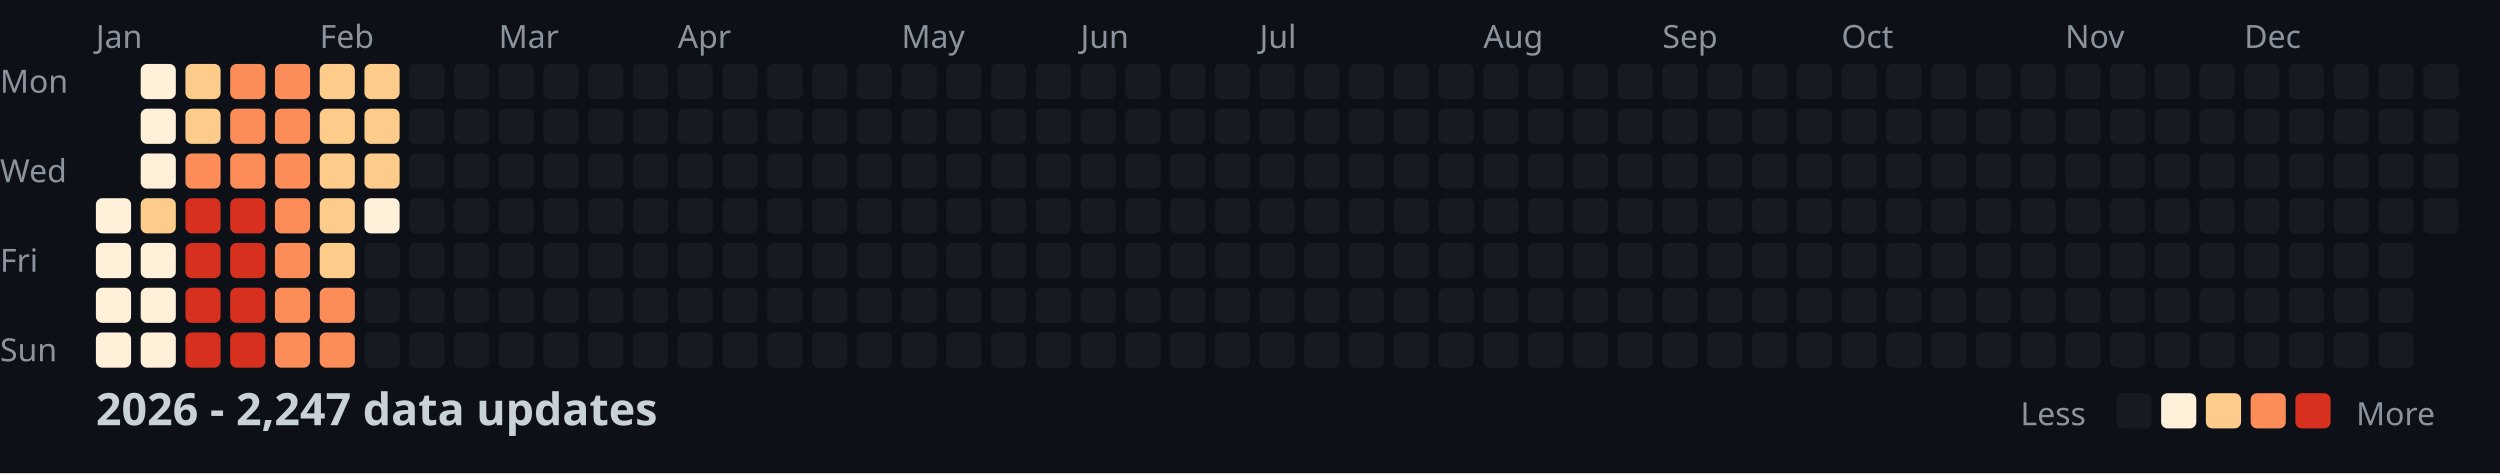
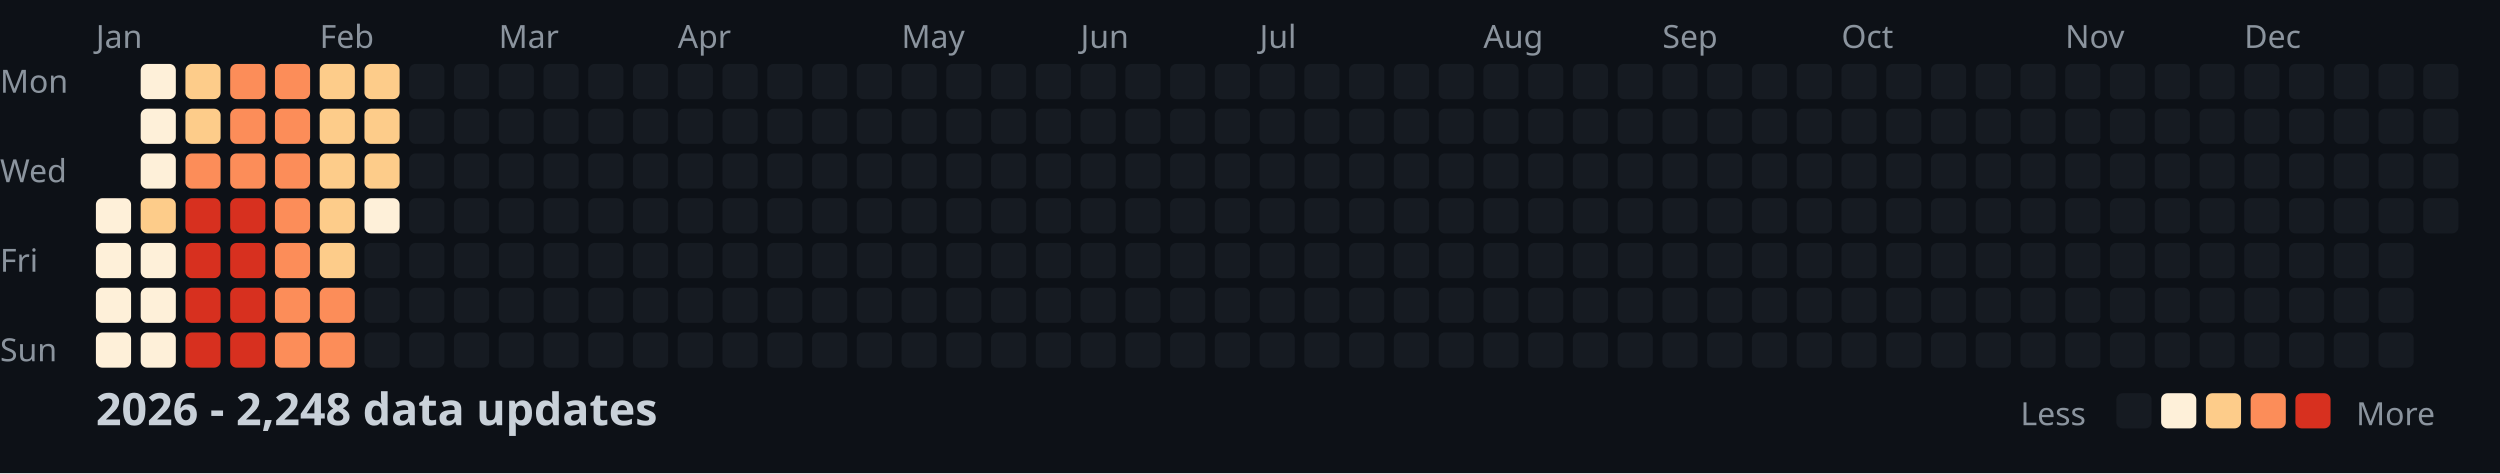
<svg xmlns="http://www.w3.org/2000/svg" width="782" height="148">
  <style>
    .month { font: 10px sans-serif; fill: #8b949e; }
    .day { font: 10px sans-serif; fill: #8b949e; }
    .title { font: bold 14px sans-serif; fill: #c9d1d9; }
    .legend { font: 10px sans-serif; fill: #8b949e; }
  </style>
  <rect width="100%" height="100%" fill="#0d1117" />
  <text x="0" y="29" class="day">Mon</text>
  <text x="0" y="57" class="day">Wed</text>
  <text x="0" y="85" class="day">Fri</text>
  <text x="0" y="113" class="day">Sun</text>
  <text x="30" y="15" class="month">Jan</text>
  <text x="100" y="15" class="month">Feb</text>
  <text x="156" y="15" class="month">Mar</text>
  <text x="212" y="15" class="month">Apr</text>
  <text x="282" y="15" class="month">May</text>
  <text x="338" y="15" class="month">Jun</text>
  <text x="394" y="15" class="month">Jul</text>
  <text x="464" y="15" class="month">Aug</text>
  <text x="520" y="15" class="month">Sep</text>
  <text x="576" y="15" class="month">Oct</text>
  <text x="646" y="15" class="month">Nov</text>
  <text x="702" y="15" class="month">Dec</text>
  <rect x="30" y="62" width="11" height="11" fill="#fef0d9" rx="2" />
  <rect x="30" y="76" width="11" height="11" fill="#fef0d9" rx="2" />
  <rect x="30" y="90" width="11" height="11" fill="#fef0d9" rx="2" />
  <rect x="30" y="104" width="11" height="11" fill="#fef0d9" rx="2" />
  <rect x="44" y="20" width="11" height="11" fill="#fef0d9" rx="2" />
  <rect x="44" y="34" width="11" height="11" fill="#fef0d9" rx="2" />
  <rect x="44" y="48" width="11" height="11" fill="#fef0d9" rx="2" />
  <rect x="44" y="62" width="11" height="11" fill="#fdcc8a" rx="2" />
  <rect x="44" y="76" width="11" height="11" fill="#fef0d9" rx="2" />
  <rect x="44" y="90" width="11" height="11" fill="#fef0d9" rx="2" />
  <rect x="44" y="104" width="11" height="11" fill="#fef0d9" rx="2" />
  <rect x="58" y="20" width="11" height="11" fill="#fdcc8a" rx="2" />
  <rect x="58" y="34" width="11" height="11" fill="#fdcc8a" rx="2" />
  <rect x="58" y="48" width="11" height="11" fill="#fc8d59" rx="2" />
  <rect x="58" y="62" width="11" height="11" fill="#d7301f" rx="2" />
  <rect x="58" y="76" width="11" height="11" fill="#d7301f" rx="2" />
  <rect x="58" y="90" width="11" height="11" fill="#d7301f" rx="2" />
  <rect x="58" y="104" width="11" height="11" fill="#d7301f" rx="2" />
  <rect x="72" y="20" width="11" height="11" fill="#fc8d59" rx="2" />
  <rect x="72" y="34" width="11" height="11" fill="#fc8d59" rx="2" />
  <rect x="72" y="48" width="11" height="11" fill="#fc8d59" rx="2" />
  <rect x="72" y="62" width="11" height="11" fill="#d7301f" rx="2" />
  <rect x="72" y="76" width="11" height="11" fill="#d7301f" rx="2" />
  <rect x="72" y="90" width="11" height="11" fill="#d7301f" rx="2" />
  <rect x="72" y="104" width="11" height="11" fill="#d7301f" rx="2" />
  <rect x="86" y="20" width="11" height="11" fill="#fc8d59" rx="2" />
  <rect x="86" y="34" width="11" height="11" fill="#fc8d59" rx="2" />
  <rect x="86" y="48" width="11" height="11" fill="#fc8d59" rx="2" />
  <rect x="86" y="62" width="11" height="11" fill="#fc8d59" rx="2" />
  <rect x="86" y="76" width="11" height="11" fill="#fc8d59" rx="2" />
  <rect x="86" y="90" width="11" height="11" fill="#fc8d59" rx="2" />
  <rect x="86" y="104" width="11" height="11" fill="#fc8d59" rx="2" />
  <rect x="100" y="20" width="11" height="11" fill="#fdcc8a" rx="2" />
  <rect x="100" y="34" width="11" height="11" fill="#fdcc8a" rx="2" />
  <rect x="100" y="48" width="11" height="11" fill="#fdcc8a" rx="2" />
  <rect x="100" y="62" width="11" height="11" fill="#fdcc8a" rx="2" />
  <rect x="100" y="76" width="11" height="11" fill="#fdcc8a" rx="2" />
  <rect x="100" y="90" width="11" height="11" fill="#fc8d59" rx="2" />
  <rect x="100" y="104" width="11" height="11" fill="#fc8d59" rx="2" />
  <rect x="114" y="20" width="11" height="11" fill="#fdcc8a" rx="2" />
  <rect x="114" y="34" width="11" height="11" fill="#fdcc8a" rx="2" />
  <rect x="114" y="48" width="11" height="11" fill="#fdcc8a" rx="2" />
  <rect x="114" y="62" width="11" height="11" fill="#fef0d9" rx="2" />
  <rect x="114" y="76" width="11" height="11" fill="#161b22" rx="2" />
  <rect x="114" y="90" width="11" height="11" fill="#161b22" rx="2" />
  <rect x="114" y="104" width="11" height="11" fill="#161b22" rx="2" />
  <rect x="128" y="20" width="11" height="11" fill="#161b22" rx="2" />
  <rect x="128" y="34" width="11" height="11" fill="#161b22" rx="2" />
  <rect x="128" y="48" width="11" height="11" fill="#161b22" rx="2" />
  <rect x="128" y="62" width="11" height="11" fill="#161b22" rx="2" />
  <rect x="128" y="76" width="11" height="11" fill="#161b22" rx="2" />
  <rect x="128" y="90" width="11" height="11" fill="#161b22" rx="2" />
  <rect x="128" y="104" width="11" height="11" fill="#161b22" rx="2" />
  <rect x="142" y="20" width="11" height="11" fill="#161b22" rx="2" />
  <rect x="142" y="34" width="11" height="11" fill="#161b22" rx="2" />
  <rect x="142" y="48" width="11" height="11" fill="#161b22" rx="2" />
  <rect x="142" y="62" width="11" height="11" fill="#161b22" rx="2" />
  <rect x="142" y="76" width="11" height="11" fill="#161b22" rx="2" />
  <rect x="142" y="90" width="11" height="11" fill="#161b22" rx="2" />
  <rect x="142" y="104" width="11" height="11" fill="#161b22" rx="2" />
  <rect x="156" y="20" width="11" height="11" fill="#161b22" rx="2" />
  <rect x="156" y="34" width="11" height="11" fill="#161b22" rx="2" />
  <rect x="156" y="48" width="11" height="11" fill="#161b22" rx="2" />
  <rect x="156" y="62" width="11" height="11" fill="#161b22" rx="2" />
  <rect x="156" y="76" width="11" height="11" fill="#161b22" rx="2" />
  <rect x="156" y="90" width="11" height="11" fill="#161b22" rx="2" />
  <rect x="156" y="104" width="11" height="11" fill="#161b22" rx="2" />
  <rect x="170" y="20" width="11" height="11" fill="#161b22" rx="2" />
  <rect x="170" y="34" width="11" height="11" fill="#161b22" rx="2" />
  <rect x="170" y="48" width="11" height="11" fill="#161b22" rx="2" />
  <rect x="170" y="62" width="11" height="11" fill="#161b22" rx="2" />
  <rect x="170" y="76" width="11" height="11" fill="#161b22" rx="2" />
  <rect x="170" y="90" width="11" height="11" fill="#161b22" rx="2" />
  <rect x="170" y="104" width="11" height="11" fill="#161b22" rx="2" />
  <rect x="184" y="20" width="11" height="11" fill="#161b22" rx="2" />
  <rect x="184" y="34" width="11" height="11" fill="#161b22" rx="2" />
  <rect x="184" y="48" width="11" height="11" fill="#161b22" rx="2" />
  <rect x="184" y="62" width="11" height="11" fill="#161b22" rx="2" />
  <rect x="184" y="76" width="11" height="11" fill="#161b22" rx="2" />
  <rect x="184" y="90" width="11" height="11" fill="#161b22" rx="2" />
  <rect x="184" y="104" width="11" height="11" fill="#161b22" rx="2" />
  <rect x="198" y="20" width="11" height="11" fill="#161b22" rx="2" />
  <rect x="198" y="34" width="11" height="11" fill="#161b22" rx="2" />
  <rect x="198" y="48" width="11" height="11" fill="#161b22" rx="2" />
  <rect x="198" y="62" width="11" height="11" fill="#161b22" rx="2" />
  <rect x="198" y="76" width="11" height="11" fill="#161b22" rx="2" />
  <rect x="198" y="90" width="11" height="11" fill="#161b22" rx="2" />
  <rect x="198" y="104" width="11" height="11" fill="#161b22" rx="2" />
  <rect x="212" y="20" width="11" height="11" fill="#161b22" rx="2" />
  <rect x="212" y="34" width="11" height="11" fill="#161b22" rx="2" />
  <rect x="212" y="48" width="11" height="11" fill="#161b22" rx="2" />
  <rect x="212" y="62" width="11" height="11" fill="#161b22" rx="2" />
  <rect x="212" y="76" width="11" height="11" fill="#161b22" rx="2" />
  <rect x="212" y="90" width="11" height="11" fill="#161b22" rx="2" />
  <rect x="212" y="104" width="11" height="11" fill="#161b22" rx="2" />
  <rect x="226" y="20" width="11" height="11" fill="#161b22" rx="2" />
  <rect x="226" y="34" width="11" height="11" fill="#161b22" rx="2" />
  <rect x="226" y="48" width="11" height="11" fill="#161b22" rx="2" />
  <rect x="226" y="62" width="11" height="11" fill="#161b22" rx="2" />
  <rect x="226" y="76" width="11" height="11" fill="#161b22" rx="2" />
  <rect x="226" y="90" width="11" height="11" fill="#161b22" rx="2" />
  <rect x="226" y="104" width="11" height="11" fill="#161b22" rx="2" />
  <rect x="240" y="20" width="11" height="11" fill="#161b22" rx="2" />
  <rect x="240" y="34" width="11" height="11" fill="#161b22" rx="2" />
  <rect x="240" y="48" width="11" height="11" fill="#161b22" rx="2" />
  <rect x="240" y="62" width="11" height="11" fill="#161b22" rx="2" />
  <rect x="240" y="76" width="11" height="11" fill="#161b22" rx="2" />
  <rect x="240" y="90" width="11" height="11" fill="#161b22" rx="2" />
  <rect x="240" y="104" width="11" height="11" fill="#161b22" rx="2" />
  <rect x="254" y="20" width="11" height="11" fill="#161b22" rx="2" />
  <rect x="254" y="34" width="11" height="11" fill="#161b22" rx="2" />
  <rect x="254" y="48" width="11" height="11" fill="#161b22" rx="2" />
  <rect x="254" y="62" width="11" height="11" fill="#161b22" rx="2" />
  <rect x="254" y="76" width="11" height="11" fill="#161b22" rx="2" />
  <rect x="254" y="90" width="11" height="11" fill="#161b22" rx="2" />
  <rect x="254" y="104" width="11" height="11" fill="#161b22" rx="2" />
  <rect x="268" y="20" width="11" height="11" fill="#161b22" rx="2" />
  <rect x="268" y="34" width="11" height="11" fill="#161b22" rx="2" />
  <rect x="268" y="48" width="11" height="11" fill="#161b22" rx="2" />
  <rect x="268" y="62" width="11" height="11" fill="#161b22" rx="2" />
  <rect x="268" y="76" width="11" height="11" fill="#161b22" rx="2" />
  <rect x="268" y="90" width="11" height="11" fill="#161b22" rx="2" />
  <rect x="268" y="104" width="11" height="11" fill="#161b22" rx="2" />
  <rect x="282" y="20" width="11" height="11" fill="#161b22" rx="2" />
  <rect x="282" y="34" width="11" height="11" fill="#161b22" rx="2" />
  <rect x="282" y="48" width="11" height="11" fill="#161b22" rx="2" />
  <rect x="282" y="62" width="11" height="11" fill="#161b22" rx="2" />
  <rect x="282" y="76" width="11" height="11" fill="#161b22" rx="2" />
  <rect x="282" y="90" width="11" height="11" fill="#161b22" rx="2" />
  <rect x="282" y="104" width="11" height="11" fill="#161b22" rx="2" />
  <rect x="296" y="20" width="11" height="11" fill="#161b22" rx="2" />
  <rect x="296" y="34" width="11" height="11" fill="#161b22" rx="2" />
  <rect x="296" y="48" width="11" height="11" fill="#161b22" rx="2" />
  <rect x="296" y="62" width="11" height="11" fill="#161b22" rx="2" />
  <rect x="296" y="76" width="11" height="11" fill="#161b22" rx="2" />
  <rect x="296" y="90" width="11" height="11" fill="#161b22" rx="2" />
  <rect x="296" y="104" width="11" height="11" fill="#161b22" rx="2" />
  <rect x="310" y="20" width="11" height="11" fill="#161b22" rx="2" />
  <rect x="310" y="34" width="11" height="11" fill="#161b22" rx="2" />
  <rect x="310" y="48" width="11" height="11" fill="#161b22" rx="2" />
  <rect x="310" y="62" width="11" height="11" fill="#161b22" rx="2" />
  <rect x="310" y="76" width="11" height="11" fill="#161b22" rx="2" />
  <rect x="310" y="90" width="11" height="11" fill="#161b22" rx="2" />
  <rect x="310" y="104" width="11" height="11" fill="#161b22" rx="2" />
  <rect x="324" y="20" width="11" height="11" fill="#161b22" rx="2" />
  <rect x="324" y="34" width="11" height="11" fill="#161b22" rx="2" />
  <rect x="324" y="48" width="11" height="11" fill="#161b22" rx="2" />
  <rect x="324" y="62" width="11" height="11" fill="#161b22" rx="2" />
  <rect x="324" y="76" width="11" height="11" fill="#161b22" rx="2" />
  <rect x="324" y="90" width="11" height="11" fill="#161b22" rx="2" />
  <rect x="324" y="104" width="11" height="11" fill="#161b22" rx="2" />
  <rect x="338" y="20" width="11" height="11" fill="#161b22" rx="2" />
  <rect x="338" y="34" width="11" height="11" fill="#161b22" rx="2" />
  <rect x="338" y="48" width="11" height="11" fill="#161b22" rx="2" />
  <rect x="338" y="62" width="11" height="11" fill="#161b22" rx="2" />
  <rect x="338" y="76" width="11" height="11" fill="#161b22" rx="2" />
  <rect x="338" y="90" width="11" height="11" fill="#161b22" rx="2" />
  <rect x="338" y="104" width="11" height="11" fill="#161b22" rx="2" />
  <rect x="352" y="20" width="11" height="11" fill="#161b22" rx="2" />
  <rect x="352" y="34" width="11" height="11" fill="#161b22" rx="2" />
  <rect x="352" y="48" width="11" height="11" fill="#161b22" rx="2" />
  <rect x="352" y="62" width="11" height="11" fill="#161b22" rx="2" />
  <rect x="352" y="76" width="11" height="11" fill="#161b22" rx="2" />
  <rect x="352" y="90" width="11" height="11" fill="#161b22" rx="2" />
  <rect x="352" y="104" width="11" height="11" fill="#161b22" rx="2" />
  <rect x="366" y="20" width="11" height="11" fill="#161b22" rx="2" />
  <rect x="366" y="34" width="11" height="11" fill="#161b22" rx="2" />
  <rect x="366" y="48" width="11" height="11" fill="#161b22" rx="2" />
  <rect x="366" y="62" width="11" height="11" fill="#161b22" rx="2" />
  <rect x="366" y="76" width="11" height="11" fill="#161b22" rx="2" />
  <rect x="366" y="90" width="11" height="11" fill="#161b22" rx="2" />
  <rect x="366" y="104" width="11" height="11" fill="#161b22" rx="2" />
  <rect x="380" y="20" width="11" height="11" fill="#161b22" rx="2" />
  <rect x="380" y="34" width="11" height="11" fill="#161b22" rx="2" />
  <rect x="380" y="48" width="11" height="11" fill="#161b22" rx="2" />
  <rect x="380" y="62" width="11" height="11" fill="#161b22" rx="2" />
  <rect x="380" y="76" width="11" height="11" fill="#161b22" rx="2" />
  <rect x="380" y="90" width="11" height="11" fill="#161b22" rx="2" />
  <rect x="380" y="104" width="11" height="11" fill="#161b22" rx="2" />
  <rect x="394" y="20" width="11" height="11" fill="#161b22" rx="2" />
  <rect x="394" y="34" width="11" height="11" fill="#161b22" rx="2" />
  <rect x="394" y="48" width="11" height="11" fill="#161b22" rx="2" />
  <rect x="394" y="62" width="11" height="11" fill="#161b22" rx="2" />
  <rect x="394" y="76" width="11" height="11" fill="#161b22" rx="2" />
  <rect x="394" y="90" width="11" height="11" fill="#161b22" rx="2" />
  <rect x="394" y="104" width="11" height="11" fill="#161b22" rx="2" />
  <rect x="408" y="20" width="11" height="11" fill="#161b22" rx="2" />
  <rect x="408" y="34" width="11" height="11" fill="#161b22" rx="2" />
  <rect x="408" y="48" width="11" height="11" fill="#161b22" rx="2" />
  <rect x="408" y="62" width="11" height="11" fill="#161b22" rx="2" />
  <rect x="408" y="76" width="11" height="11" fill="#161b22" rx="2" />
  <rect x="408" y="90" width="11" height="11" fill="#161b22" rx="2" />
  <rect x="408" y="104" width="11" height="11" fill="#161b22" rx="2" />
  <rect x="422" y="20" width="11" height="11" fill="#161b22" rx="2" />
  <rect x="422" y="34" width="11" height="11" fill="#161b22" rx="2" />
  <rect x="422" y="48" width="11" height="11" fill="#161b22" rx="2" />
  <rect x="422" y="62" width="11" height="11" fill="#161b22" rx="2" />
  <rect x="422" y="76" width="11" height="11" fill="#161b22" rx="2" />
  <rect x="422" y="90" width="11" height="11" fill="#161b22" rx="2" />
  <rect x="422" y="104" width="11" height="11" fill="#161b22" rx="2" />
  <rect x="436" y="20" width="11" height="11" fill="#161b22" rx="2" />
  <rect x="436" y="34" width="11" height="11" fill="#161b22" rx="2" />
  <rect x="436" y="48" width="11" height="11" fill="#161b22" rx="2" />
  <rect x="436" y="62" width="11" height="11" fill="#161b22" rx="2" />
  <rect x="436" y="76" width="11" height="11" fill="#161b22" rx="2" />
  <rect x="436" y="90" width="11" height="11" fill="#161b22" rx="2" />
  <rect x="436" y="104" width="11" height="11" fill="#161b22" rx="2" />
  <rect x="450" y="20" width="11" height="11" fill="#161b22" rx="2" />
  <rect x="450" y="34" width="11" height="11" fill="#161b22" rx="2" />
  <rect x="450" y="48" width="11" height="11" fill="#161b22" rx="2" />
  <rect x="450" y="62" width="11" height="11" fill="#161b22" rx="2" />
  <rect x="450" y="76" width="11" height="11" fill="#161b22" rx="2" />
  <rect x="450" y="90" width="11" height="11" fill="#161b22" rx="2" />
  <rect x="450" y="104" width="11" height="11" fill="#161b22" rx="2" />
  <rect x="464" y="20" width="11" height="11" fill="#161b22" rx="2" />
  <rect x="464" y="34" width="11" height="11" fill="#161b22" rx="2" />
  <rect x="464" y="48" width="11" height="11" fill="#161b22" rx="2" />
  <rect x="464" y="62" width="11" height="11" fill="#161b22" rx="2" />
  <rect x="464" y="76" width="11" height="11" fill="#161b22" rx="2" />
  <rect x="464" y="90" width="11" height="11" fill="#161b22" rx="2" />
  <rect x="464" y="104" width="11" height="11" fill="#161b22" rx="2" />
  <rect x="478" y="20" width="11" height="11" fill="#161b22" rx="2" />
  <rect x="478" y="34" width="11" height="11" fill="#161b22" rx="2" />
  <rect x="478" y="48" width="11" height="11" fill="#161b22" rx="2" />
  <rect x="478" y="62" width="11" height="11" fill="#161b22" rx="2" />
  <rect x="478" y="76" width="11" height="11" fill="#161b22" rx="2" />
  <rect x="478" y="90" width="11" height="11" fill="#161b22" rx="2" />
  <rect x="478" y="104" width="11" height="11" fill="#161b22" rx="2" />
  <rect x="492" y="20" width="11" height="11" fill="#161b22" rx="2" />
  <rect x="492" y="34" width="11" height="11" fill="#161b22" rx="2" />
  <rect x="492" y="48" width="11" height="11" fill="#161b22" rx="2" />
  <rect x="492" y="62" width="11" height="11" fill="#161b22" rx="2" />
  <rect x="492" y="76" width="11" height="11" fill="#161b22" rx="2" />
  <rect x="492" y="90" width="11" height="11" fill="#161b22" rx="2" />
  <rect x="492" y="104" width="11" height="11" fill="#161b22" rx="2" />
  <rect x="506" y="20" width="11" height="11" fill="#161b22" rx="2" />
  <rect x="506" y="34" width="11" height="11" fill="#161b22" rx="2" />
  <rect x="506" y="48" width="11" height="11" fill="#161b22" rx="2" />
  <rect x="506" y="62" width="11" height="11" fill="#161b22" rx="2" />
  <rect x="506" y="76" width="11" height="11" fill="#161b22" rx="2" />
  <rect x="506" y="90" width="11" height="11" fill="#161b22" rx="2" />
  <rect x="506" y="104" width="11" height="11" fill="#161b22" rx="2" />
  <rect x="520" y="20" width="11" height="11" fill="#161b22" rx="2" />
  <rect x="520" y="34" width="11" height="11" fill="#161b22" rx="2" />
  <rect x="520" y="48" width="11" height="11" fill="#161b22" rx="2" />
  <rect x="520" y="62" width="11" height="11" fill="#161b22" rx="2" />
  <rect x="520" y="76" width="11" height="11" fill="#161b22" rx="2" />
  <rect x="520" y="90" width="11" height="11" fill="#161b22" rx="2" />
  <rect x="520" y="104" width="11" height="11" fill="#161b22" rx="2" />
  <rect x="534" y="20" width="11" height="11" fill="#161b22" rx="2" />
  <rect x="534" y="34" width="11" height="11" fill="#161b22" rx="2" />
  <rect x="534" y="48" width="11" height="11" fill="#161b22" rx="2" />
  <rect x="534" y="62" width="11" height="11" fill="#161b22" rx="2" />
  <rect x="534" y="76" width="11" height="11" fill="#161b22" rx="2" />
  <rect x="534" y="90" width="11" height="11" fill="#161b22" rx="2" />
  <rect x="534" y="104" width="11" height="11" fill="#161b22" rx="2" />
  <rect x="548" y="20" width="11" height="11" fill="#161b22" rx="2" />
  <rect x="548" y="34" width="11" height="11" fill="#161b22" rx="2" />
  <rect x="548" y="48" width="11" height="11" fill="#161b22" rx="2" />
  <rect x="548" y="62" width="11" height="11" fill="#161b22" rx="2" />
  <rect x="548" y="76" width="11" height="11" fill="#161b22" rx="2" />
  <rect x="548" y="90" width="11" height="11" fill="#161b22" rx="2" />
  <rect x="548" y="104" width="11" height="11" fill="#161b22" rx="2" />
  <rect x="562" y="20" width="11" height="11" fill="#161b22" rx="2" />
  <rect x="562" y="34" width="11" height="11" fill="#161b22" rx="2" />
  <rect x="562" y="48" width="11" height="11" fill="#161b22" rx="2" />
  <rect x="562" y="62" width="11" height="11" fill="#161b22" rx="2" />
  <rect x="562" y="76" width="11" height="11" fill="#161b22" rx="2" />
  <rect x="562" y="90" width="11" height="11" fill="#161b22" rx="2" />
  <rect x="562" y="104" width="11" height="11" fill="#161b22" rx="2" />
  <rect x="576" y="20" width="11" height="11" fill="#161b22" rx="2" />
  <rect x="576" y="34" width="11" height="11" fill="#161b22" rx="2" />
  <rect x="576" y="48" width="11" height="11" fill="#161b22" rx="2" />
  <rect x="576" y="62" width="11" height="11" fill="#161b22" rx="2" />
  <rect x="576" y="76" width="11" height="11" fill="#161b22" rx="2" />
  <rect x="576" y="90" width="11" height="11" fill="#161b22" rx="2" />
  <rect x="576" y="104" width="11" height="11" fill="#161b22" rx="2" />
  <rect x="590" y="20" width="11" height="11" fill="#161b22" rx="2" />
  <rect x="590" y="34" width="11" height="11" fill="#161b22" rx="2" />
  <rect x="590" y="48" width="11" height="11" fill="#161b22" rx="2" />
  <rect x="590" y="62" width="11" height="11" fill="#161b22" rx="2" />
  <rect x="590" y="76" width="11" height="11" fill="#161b22" rx="2" />
  <rect x="590" y="90" width="11" height="11" fill="#161b22" rx="2" />
  <rect x="590" y="104" width="11" height="11" fill="#161b22" rx="2" />
  <rect x="604" y="20" width="11" height="11" fill="#161b22" rx="2" />
  <rect x="604" y="34" width="11" height="11" fill="#161b22" rx="2" />
  <rect x="604" y="48" width="11" height="11" fill="#161b22" rx="2" />
  <rect x="604" y="62" width="11" height="11" fill="#161b22" rx="2" />
  <rect x="604" y="76" width="11" height="11" fill="#161b22" rx="2" />
  <rect x="604" y="90" width="11" height="11" fill="#161b22" rx="2" />
  <rect x="604" y="104" width="11" height="11" fill="#161b22" rx="2" />
  <rect x="618" y="20" width="11" height="11" fill="#161b22" rx="2" />
  <rect x="618" y="34" width="11" height="11" fill="#161b22" rx="2" />
  <rect x="618" y="48" width="11" height="11" fill="#161b22" rx="2" />
  <rect x="618" y="62" width="11" height="11" fill="#161b22" rx="2" />
  <rect x="618" y="76" width="11" height="11" fill="#161b22" rx="2" />
  <rect x="618" y="90" width="11" height="11" fill="#161b22" rx="2" />
  <rect x="618" y="104" width="11" height="11" fill="#161b22" rx="2" />
  <rect x="632" y="20" width="11" height="11" fill="#161b22" rx="2" />
  <rect x="632" y="34" width="11" height="11" fill="#161b22" rx="2" />
  <rect x="632" y="48" width="11" height="11" fill="#161b22" rx="2" />
  <rect x="632" y="62" width="11" height="11" fill="#161b22" rx="2" />
  <rect x="632" y="76" width="11" height="11" fill="#161b22" rx="2" />
  <rect x="632" y="90" width="11" height="11" fill="#161b22" rx="2" />
  <rect x="632" y="104" width="11" height="11" fill="#161b22" rx="2" />
  <rect x="646" y="20" width="11" height="11" fill="#161b22" rx="2" />
  <rect x="646" y="34" width="11" height="11" fill="#161b22" rx="2" />
  <rect x="646" y="48" width="11" height="11" fill="#161b22" rx="2" />
  <rect x="646" y="62" width="11" height="11" fill="#161b22" rx="2" />
  <rect x="646" y="76" width="11" height="11" fill="#161b22" rx="2" />
  <rect x="646" y="90" width="11" height="11" fill="#161b22" rx="2" />
  <rect x="646" y="104" width="11" height="11" fill="#161b22" rx="2" />
  <rect x="660" y="20" width="11" height="11" fill="#161b22" rx="2" />
  <rect x="660" y="34" width="11" height="11" fill="#161b22" rx="2" />
  <rect x="660" y="48" width="11" height="11" fill="#161b22" rx="2" />
  <rect x="660" y="62" width="11" height="11" fill="#161b22" rx="2" />
  <rect x="660" y="76" width="11" height="11" fill="#161b22" rx="2" />
  <rect x="660" y="90" width="11" height="11" fill="#161b22" rx="2" />
  <rect x="660" y="104" width="11" height="11" fill="#161b22" rx="2" />
  <rect x="674" y="20" width="11" height="11" fill="#161b22" rx="2" />
  <rect x="674" y="34" width="11" height="11" fill="#161b22" rx="2" />
  <rect x="674" y="48" width="11" height="11" fill="#161b22" rx="2" />
  <rect x="674" y="62" width="11" height="11" fill="#161b22" rx="2" />
  <rect x="674" y="76" width="11" height="11" fill="#161b22" rx="2" />
  <rect x="674" y="90" width="11" height="11" fill="#161b22" rx="2" />
  <rect x="674" y="104" width="11" height="11" fill="#161b22" rx="2" />
  <rect x="688" y="20" width="11" height="11" fill="#161b22" rx="2" />
  <rect x="688" y="34" width="11" height="11" fill="#161b22" rx="2" />
  <rect x="688" y="48" width="11" height="11" fill="#161b22" rx="2" />
  <rect x="688" y="62" width="11" height="11" fill="#161b22" rx="2" />
  <rect x="688" y="76" width="11" height="11" fill="#161b22" rx="2" />
  <rect x="688" y="90" width="11" height="11" fill="#161b22" rx="2" />
  <rect x="688" y="104" width="11" height="11" fill="#161b22" rx="2" />
  <rect x="702" y="20" width="11" height="11" fill="#161b22" rx="2" />
  <rect x="702" y="34" width="11" height="11" fill="#161b22" rx="2" />
  <rect x="702" y="48" width="11" height="11" fill="#161b22" rx="2" />
  <rect x="702" y="62" width="11" height="11" fill="#161b22" rx="2" />
  <rect x="702" y="76" width="11" height="11" fill="#161b22" rx="2" />
  <rect x="702" y="90" width="11" height="11" fill="#161b22" rx="2" />
  <rect x="702" y="104" width="11" height="11" fill="#161b22" rx="2" />
  <rect x="716" y="20" width="11" height="11" fill="#161b22" rx="2" />
  <rect x="716" y="34" width="11" height="11" fill="#161b22" rx="2" />
  <rect x="716" y="48" width="11" height="11" fill="#161b22" rx="2" />
  <rect x="716" y="62" width="11" height="11" fill="#161b22" rx="2" />
  <rect x="716" y="76" width="11" height="11" fill="#161b22" rx="2" />
  <rect x="716" y="90" width="11" height="11" fill="#161b22" rx="2" />
  <rect x="716" y="104" width="11" height="11" fill="#161b22" rx="2" />
  <rect x="730" y="20" width="11" height="11" fill="#161b22" rx="2" />
  <rect x="730" y="34" width="11" height="11" fill="#161b22" rx="2" />
  <rect x="730" y="48" width="11" height="11" fill="#161b22" rx="2" />
  <rect x="730" y="62" width="11" height="11" fill="#161b22" rx="2" />
  <rect x="730" y="76" width="11" height="11" fill="#161b22" rx="2" />
  <rect x="730" y="90" width="11" height="11" fill="#161b22" rx="2" />
  <rect x="730" y="104" width="11" height="11" fill="#161b22" rx="2" />
  <rect x="744" y="20" width="11" height="11" fill="#161b22" rx="2" />
  <rect x="744" y="34" width="11" height="11" fill="#161b22" rx="2" />
  <rect x="744" y="48" width="11" height="11" fill="#161b22" rx="2" />
  <rect x="744" y="62" width="11" height="11" fill="#161b22" rx="2" />
  <rect x="744" y="76" width="11" height="11" fill="#161b22" rx="2" />
  <rect x="744" y="90" width="11" height="11" fill="#161b22" rx="2" />
  <rect x="744" y="104" width="11" height="11" fill="#161b22" rx="2" />
  <rect x="758" y="20" width="11" height="11" fill="#161b22" rx="2" />
  <rect x="758" y="34" width="11" height="11" fill="#161b22" rx="2" />
  <rect x="758" y="48" width="11" height="11" fill="#161b22" rx="2" />
  <rect x="758" y="62" width="11" height="11" fill="#161b22" rx="2" />
-   <text x="30" y="133" class="title">2026 - 2,247 data updates</text>
+   <text x="30" y="133" class="title">2026 - 2,248 data updates</text>
  <text x="632" y="133" class="legend">Less</text>
  <rect x="662" y="123" width="11" height="11" fill="#161b22" rx="2" />
  <rect x="676" y="123" width="11" height="11" fill="#fef0d9" rx="2" />
  <rect x="690" y="123" width="11" height="11" fill="#fdcc8a" rx="2" />
  <rect x="704" y="123" width="11" height="11" fill="#fc8d59" rx="2" />
  <rect x="718" y="123" width="11" height="11" fill="#d7301f" rx="2" />
  <text x="737" y="133" class="legend">More</text>
</svg>
